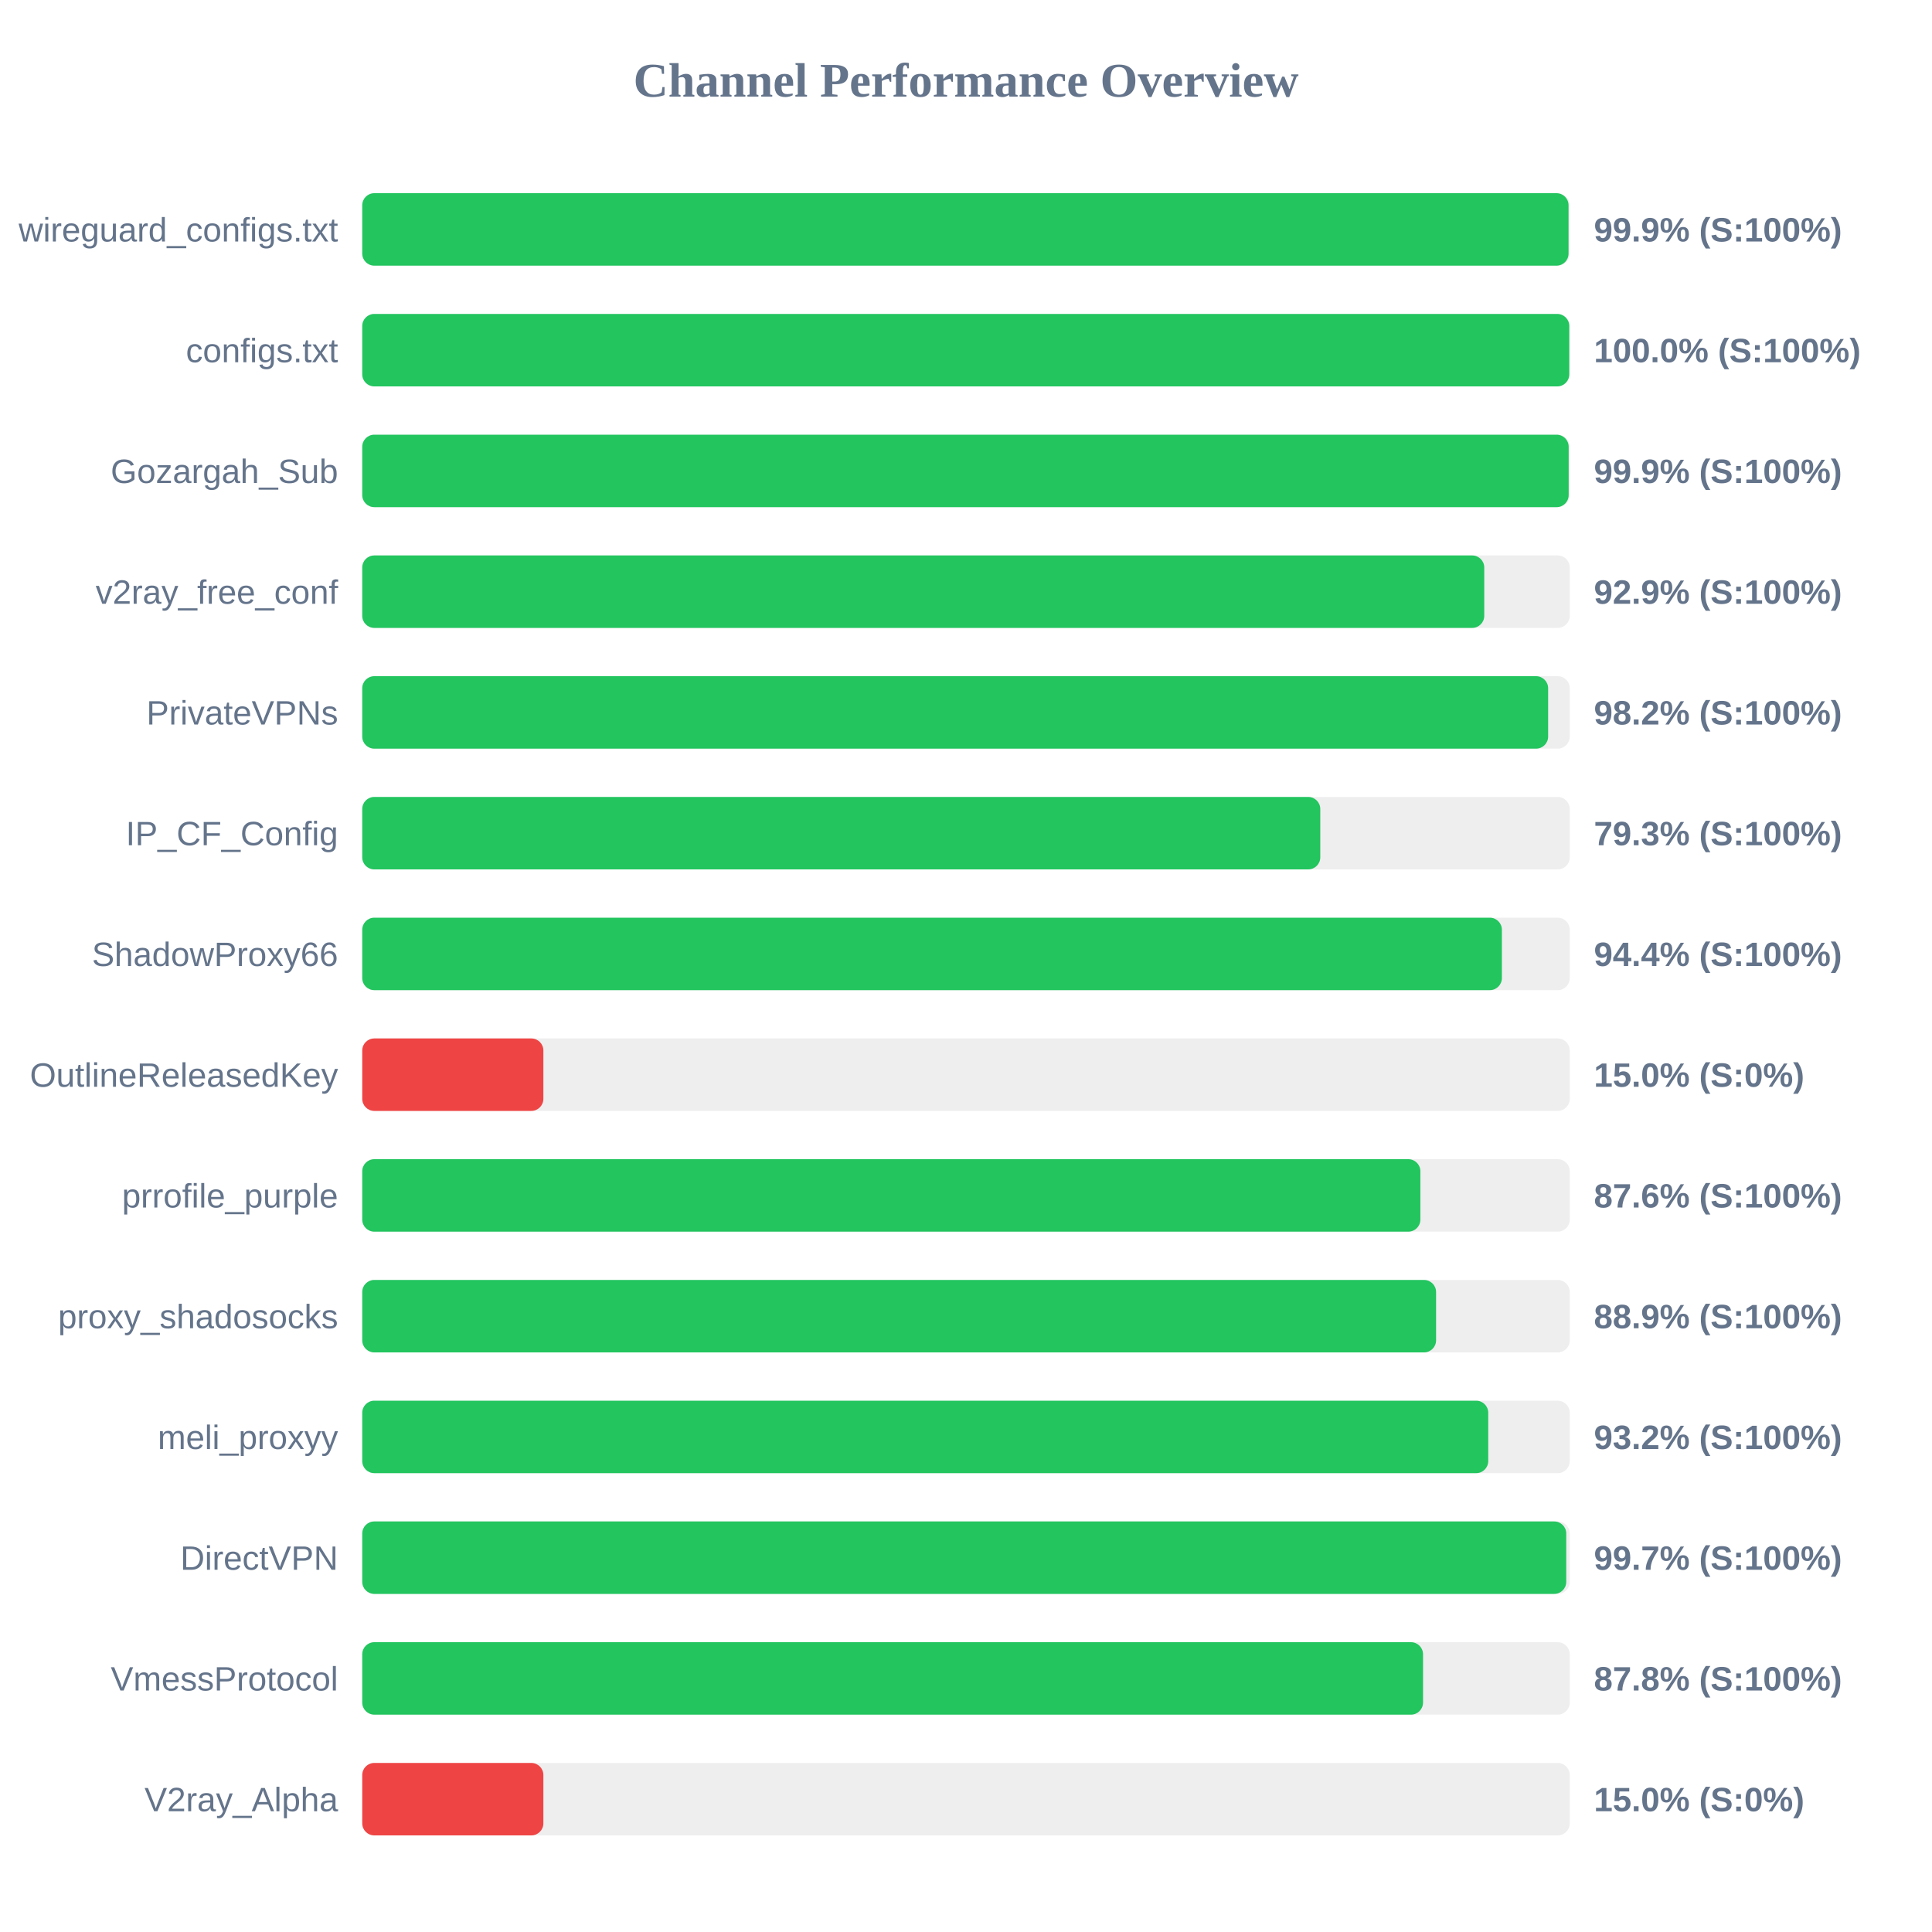
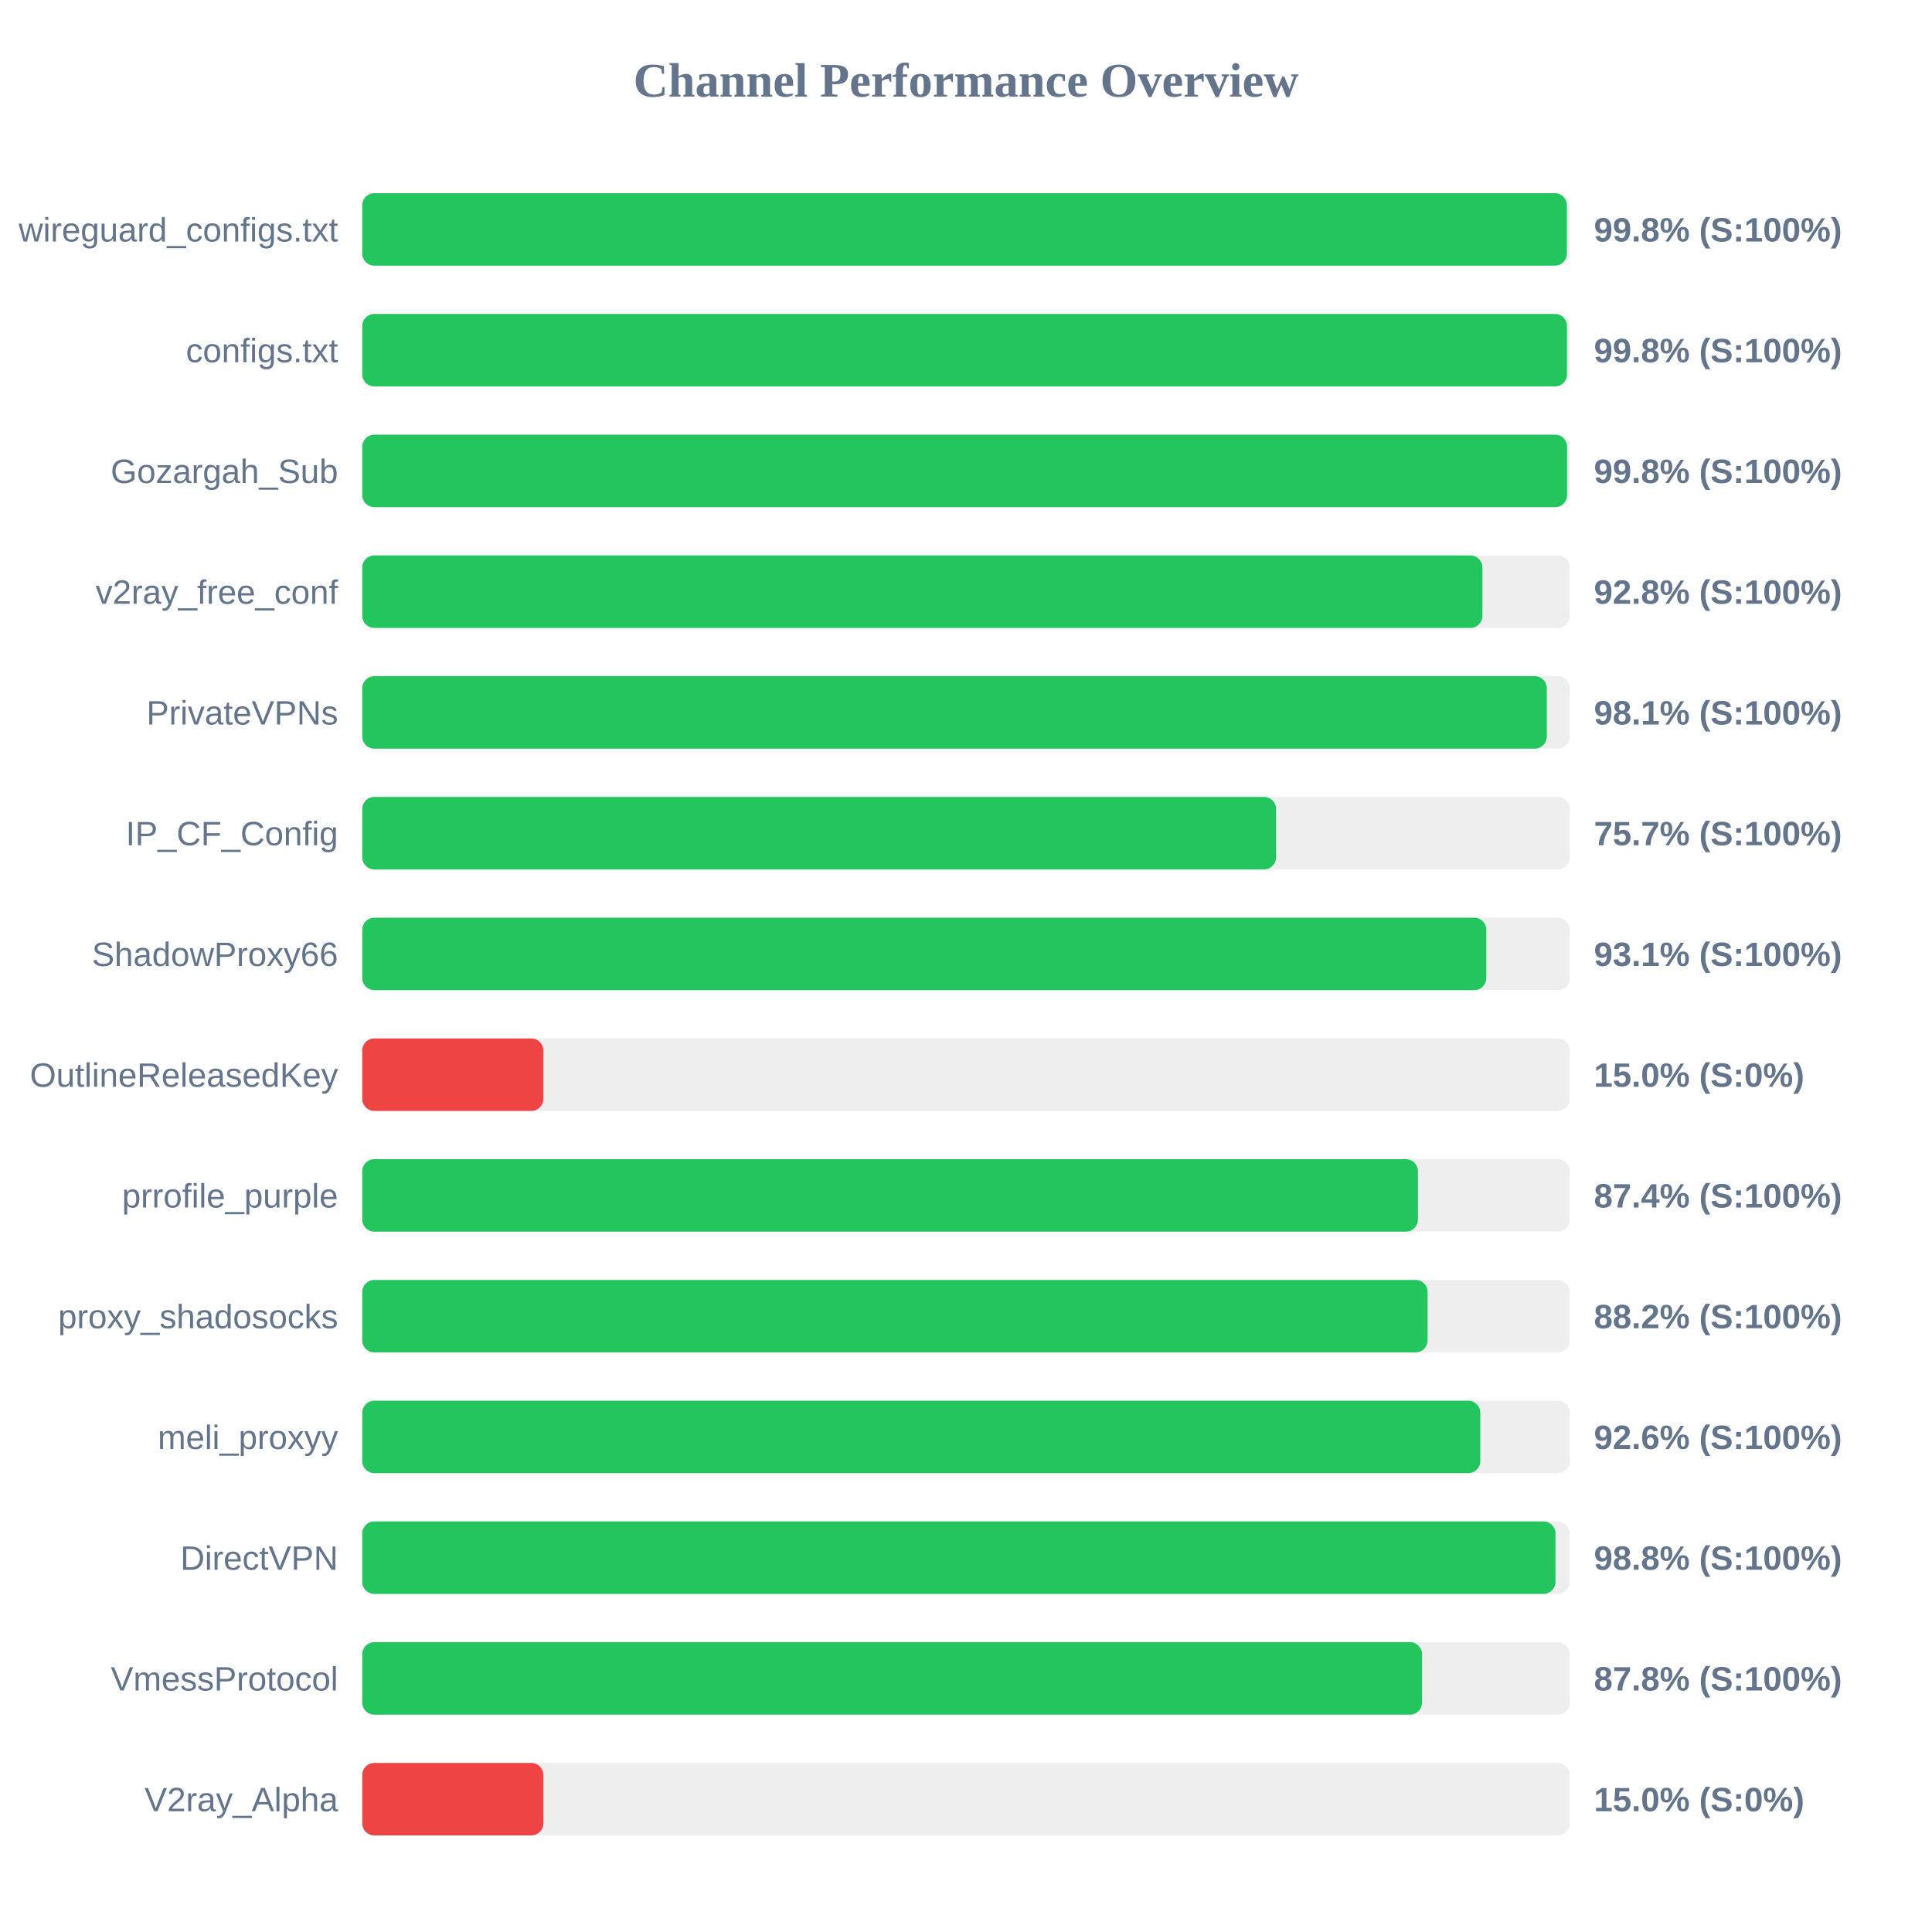
<svg xmlns="http://www.w3.org/2000/svg" width="800" height="800" version="1.1">
  <style>
        .row { font: 14px Arial; fill: #64748b; }
        .score { font: bold 14px Arial; fill: #64748b; }
    </style>
  <text x="400" y="40" text-anchor="middle" font-size="20px" font-weight="bold" fill="#64748b">Channel Performance Overview</text>
  <rect x="150" y="80" width="500" height="30" fill="#eee" rx="5" />
-   <rect x="150" y="80" width="499.5" height="30" fill="#22c55e" rx="5" />
+   <rect x="150" y="80" width="498.8" height="30" fill="#22c55e" rx="5" />
  <text x="140" y="100" text-anchor="end" class="row">wireguard_configs.txt</text>
-   <text x="660" y="100" text-anchor="start" class="score">99.9% (S:100%)</text>
+   <text x="660" y="100" text-anchor="start" class="score">99.8% (S:100%)</text>
  <rect x="150" y="130" width="500" height="30" fill="#eee" rx="5" />
-   <rect x="150" y="130" width="499.8" height="30" fill="#22c55e" rx="5" />
+   <rect x="150" y="130" width="498.85" height="30" fill="#22c55e" rx="5" />
  <text x="140" y="150" text-anchor="end" class="row">configs.txt</text>
-   <text x="660" y="150" text-anchor="start" class="score">100.0% (S:100%)</text>
+   <text x="660" y="150" text-anchor="start" class="score">99.8% (S:100%)</text>
  <rect x="150" y="180" width="500" height="30" fill="#eee" rx="5" />
-   <rect x="150" y="180" width="499.55" height="30" fill="#22c55e" rx="5" />
+   <rect x="150" y="180" width="498.9" height="30" fill="#22c55e" rx="5" />
  <text x="140" y="200" text-anchor="end" class="row">Gozargah_Sub</text>
-   <text x="660" y="200" text-anchor="start" class="score">99.9% (S:100%)</text>
+   <text x="660" y="200" text-anchor="start" class="score">99.8% (S:100%)</text>
  <rect x="150" y="230" width="500" height="30" fill="#eee" rx="5" />
-   <rect x="150" y="230" width="464.6" height="30" fill="#22c55e" rx="5" />
+   <rect x="150" y="230" width="463.85" height="30" fill="#22c55e" rx="5" />
  <text x="140" y="250" text-anchor="end" class="row">v2ray_free_conf</text>
-   <text x="660" y="250" text-anchor="start" class="score">92.9% (S:100%)</text>
+   <text x="660" y="250" text-anchor="start" class="score">92.8% (S:100%)</text>
  <rect x="150" y="280" width="500" height="30" fill="#eee" rx="5" />
-   <rect x="150" y="280" width="491.05" height="30" fill="#22c55e" rx="5" />
+   <rect x="150" y="280" width="490.5" height="30" fill="#22c55e" rx="5" />
  <text x="140" y="300" text-anchor="end" class="row">PrivateVPNs</text>
-   <text x="660" y="300" text-anchor="start" class="score">98.2% (S:100%)</text>
+   <text x="660" y="300" text-anchor="start" class="score">98.1% (S:100%)</text>
  <rect x="150" y="330" width="500" height="30" fill="#eee" rx="5" />
-   <rect x="150" y="330" width="396.7" height="30" fill="#22c55e" rx="5" />
+   <rect x="150" y="330" width="378.4" height="30" fill="#22c55e" rx="5" />
  <text x="140" y="350" text-anchor="end" class="row">IP_CF_Config</text>
-   <text x="660" y="350" text-anchor="start" class="score">79.3% (S:100%)</text>
+   <text x="660" y="350" text-anchor="start" class="score">75.7% (S:100%)</text>
  <rect x="150" y="380" width="500" height="30" fill="#eee" rx="5" />
-   <rect x="150" y="380" width="471.9" height="30" fill="#22c55e" rx="5" />
+   <rect x="150" y="380" width="465.45" height="30" fill="#22c55e" rx="5" />
  <text x="140" y="400" text-anchor="end" class="row">ShadowProxy66</text>
-   <text x="660" y="400" text-anchor="start" class="score">94.4% (S:100%)</text>
+   <text x="660" y="400" text-anchor="start" class="score">93.1% (S:100%)</text>
  <rect x="150" y="430" width="500" height="30" fill="#eee" rx="5" />
  <rect x="150" y="430" width="75.0" height="30" fill="#ef4444" rx="5" />
  <text x="140" y="450" text-anchor="end" class="row">OutlineReleasedKey</text>
  <text x="660" y="450" text-anchor="start" class="score">15.0% (S:0%)</text>
  <rect x="150" y="480" width="500" height="30" fill="#eee" rx="5" />
-   <rect x="150" y="480" width="438.15" height="30" fill="#22c55e" rx="5" />
+   <rect x="150" y="480" width="437.15" height="30" fill="#22c55e" rx="5" />
  <text x="140" y="500" text-anchor="end" class="row">prrofile_purple</text>
-   <text x="660" y="500" text-anchor="start" class="score">87.6% (S:100%)</text>
+   <text x="660" y="500" text-anchor="start" class="score">87.4% (S:100%)</text>
  <rect x="150" y="530" width="500" height="30" fill="#eee" rx="5" />
-   <rect x="150" y="530" width="444.65" height="30" fill="#22c55e" rx="5" />
+   <rect x="150" y="530" width="441.15" height="30" fill="#22c55e" rx="5" />
  <text x="140" y="550" text-anchor="end" class="row">proxy_shadosocks</text>
-   <text x="660" y="550" text-anchor="start" class="score">88.9% (S:100%)</text>
+   <text x="660" y="550" text-anchor="start" class="score">88.2% (S:100%)</text>
  <rect x="150" y="580" width="500" height="30" fill="#eee" rx="5" />
-   <rect x="150" y="580" width="466.25" height="30" fill="#22c55e" rx="5" />
+   <rect x="150" y="580" width="462.95" height="30" fill="#22c55e" rx="5" />
  <text x="140" y="600" text-anchor="end" class="row">meli_proxyy</text>
-   <text x="660" y="600" text-anchor="start" class="score">93.2% (S:100%)</text>
+   <text x="660" y="600" text-anchor="start" class="score">92.6% (S:100%)</text>
  <rect x="150" y="630" width="500" height="30" fill="#eee" rx="5" />
-   <rect x="150" y="630" width="498.55" height="30" fill="#22c55e" rx="5" />
+   <rect x="150" y="630" width="494.1" height="30" fill="#22c55e" rx="5" />
  <text x="140" y="650" text-anchor="end" class="row">DirectVPN</text>
-   <text x="660" y="650" text-anchor="start" class="score">99.7% (S:100%)</text>
+   <text x="660" y="650" text-anchor="start" class="score">98.8% (S:100%)</text>
  <rect x="150" y="680" width="500" height="30" fill="#eee" rx="5" />
-   <rect x="150" y="680" width="439.25" height="30" fill="#22c55e" rx="5" />
+   <rect x="150" y="680" width="438.85" height="30" fill="#22c55e" rx="5" />
  <text x="140" y="700" text-anchor="end" class="row">VmessProtocol</text>
  <text x="660" y="700" text-anchor="start" class="score">87.8% (S:100%)</text>
  <rect x="150" y="730" width="500" height="30" fill="#eee" rx="5" />
  <rect x="150" y="730" width="75.0" height="30" fill="#ef4444" rx="5" />
  <text x="140" y="750" text-anchor="end" class="row">V2ray_Alpha</text>
  <text x="660" y="750" text-anchor="start" class="score">15.0% (S:0%)</text>
</svg>
